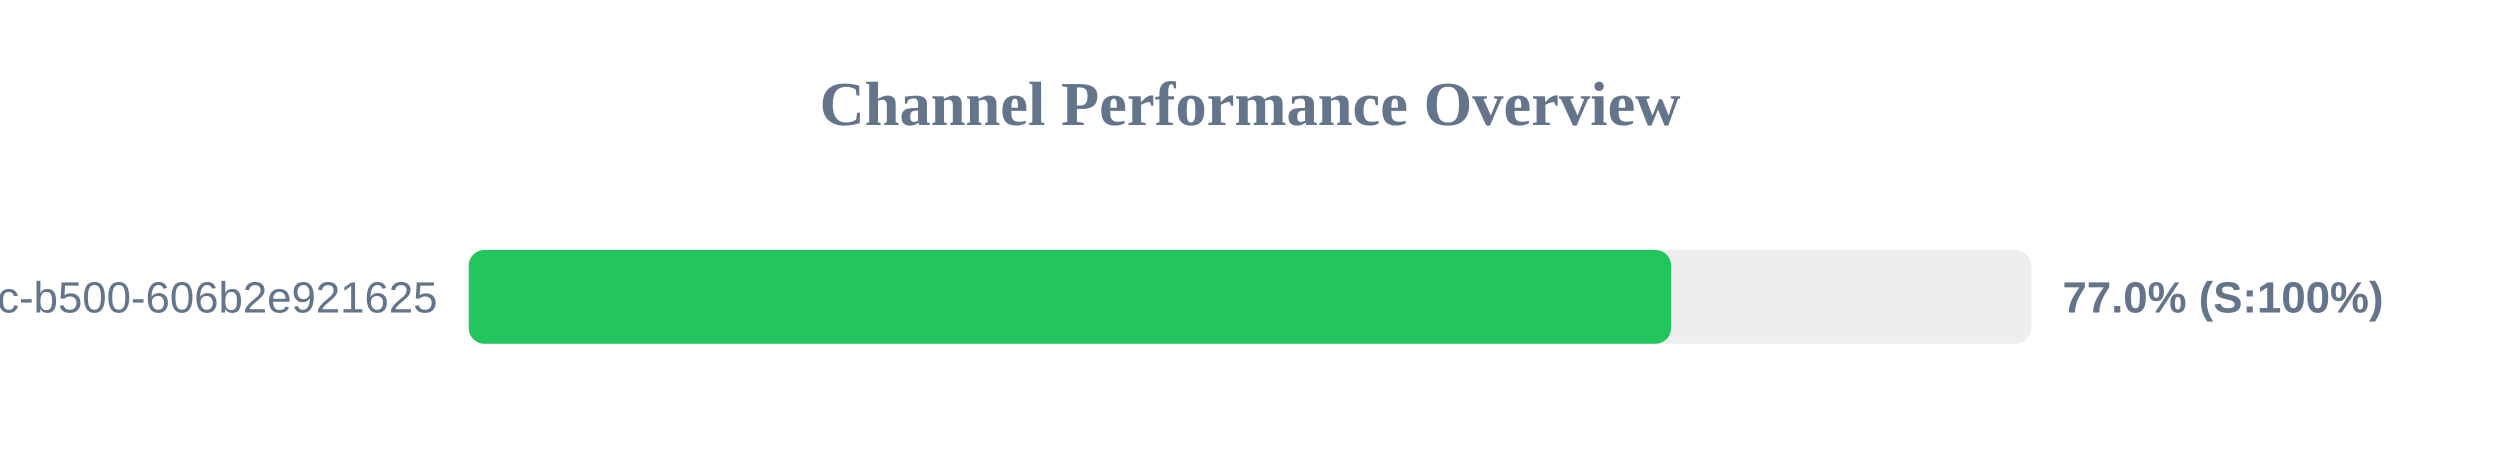
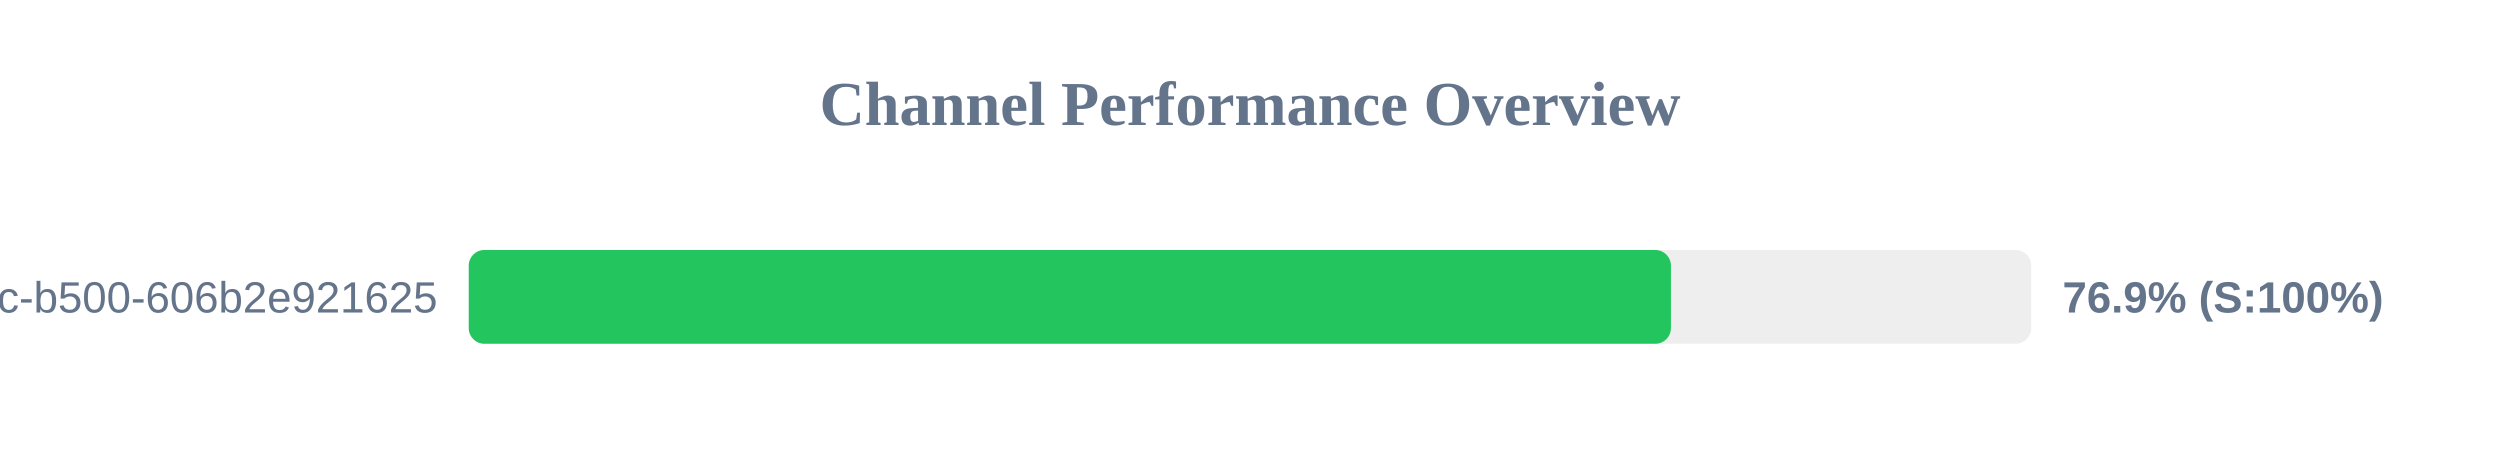
<svg xmlns="http://www.w3.org/2000/svg" width="800" height="150" version="1.1">
  <style>
        .row { font: 14px Arial; fill: #64748b; }
        .score { font: bold 14px Arial; fill: #64748b; }
    </style>
  <text x="400" y="40" text-anchor="middle" font-size="20px" font-weight="bold" fill="#64748b">Channel Performance Overview</text>
  <rect x="150" y="80" width="500" height="30" fill="#eee" rx="5" />
-   <rect x="150" y="80" width="384.75" height="30" fill="#22c55e" rx="5" />
+   <rect x="150" y="80" width="384.7" height="30" fill="#22c55e" rx="5" />
  <text x="140" y="100" text-anchor="end" class="row">?uuid=f901861b-6491-450c-b500-606b2e921625</text>
-   <text x="660" y="100" text-anchor="start" class="score">77.0% (S:100%)</text>
+   <text x="660" y="100" text-anchor="start" class="score">76.9% (S:100%)</text>
</svg>
